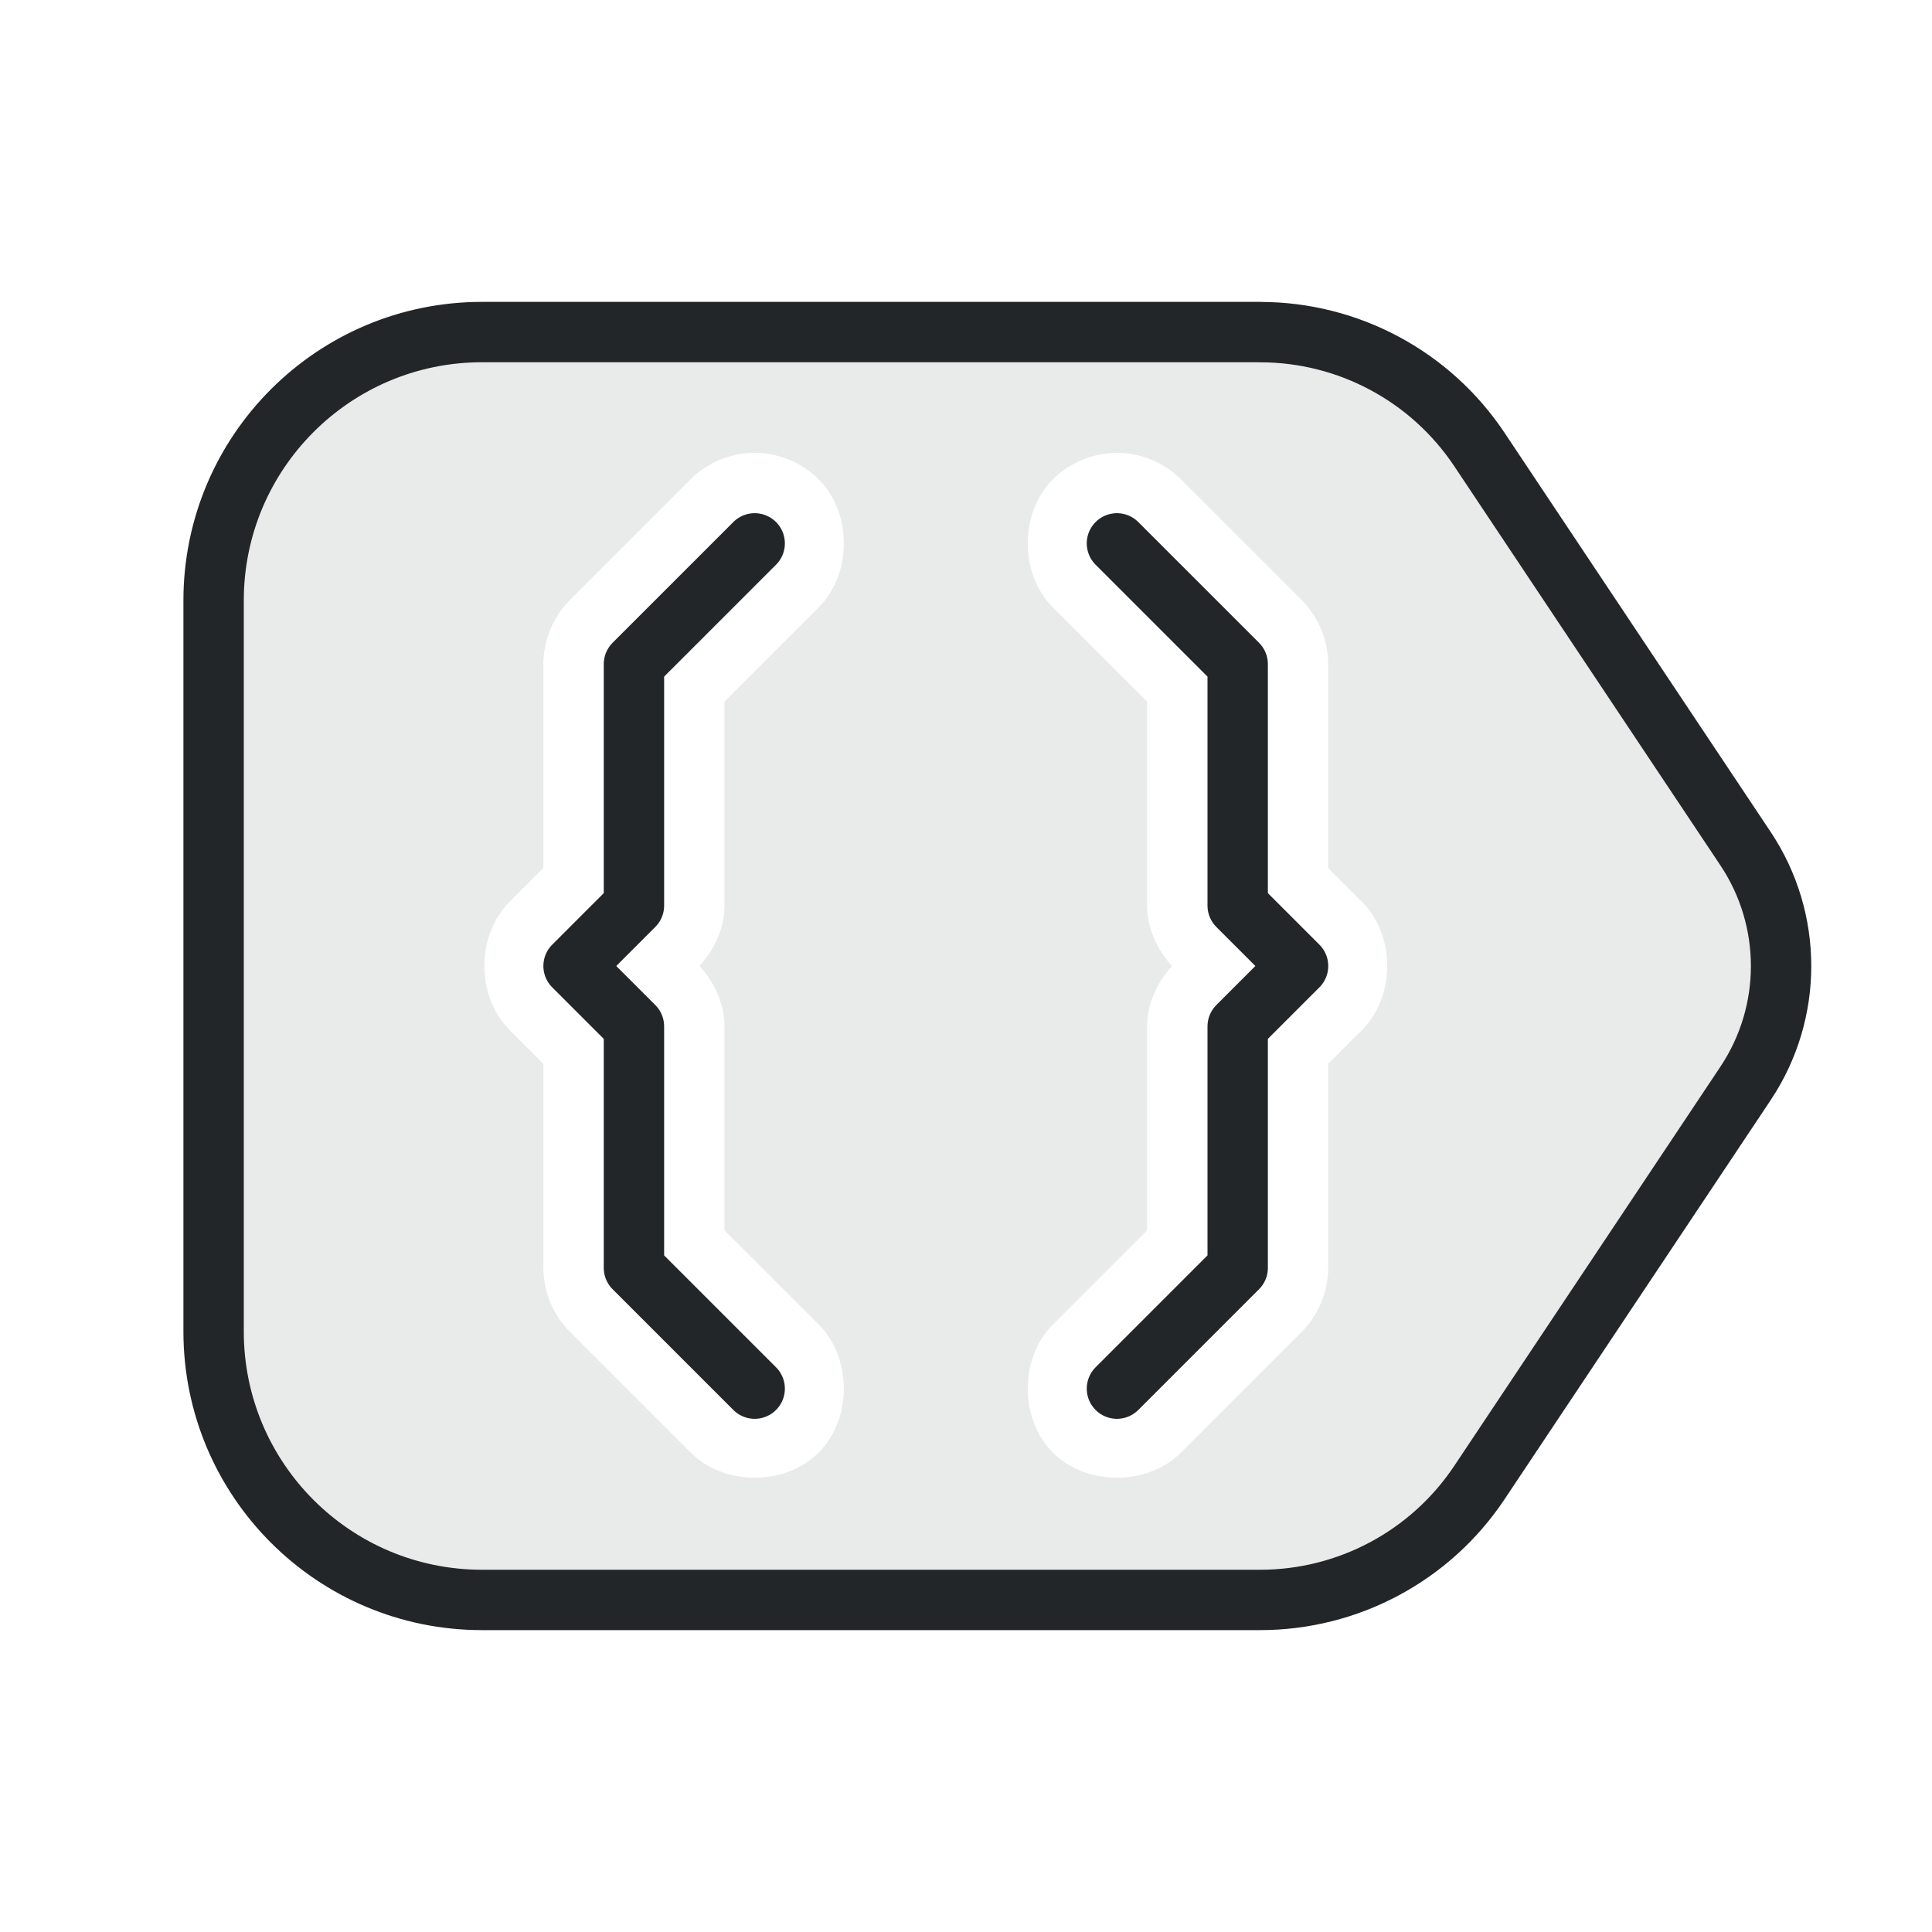
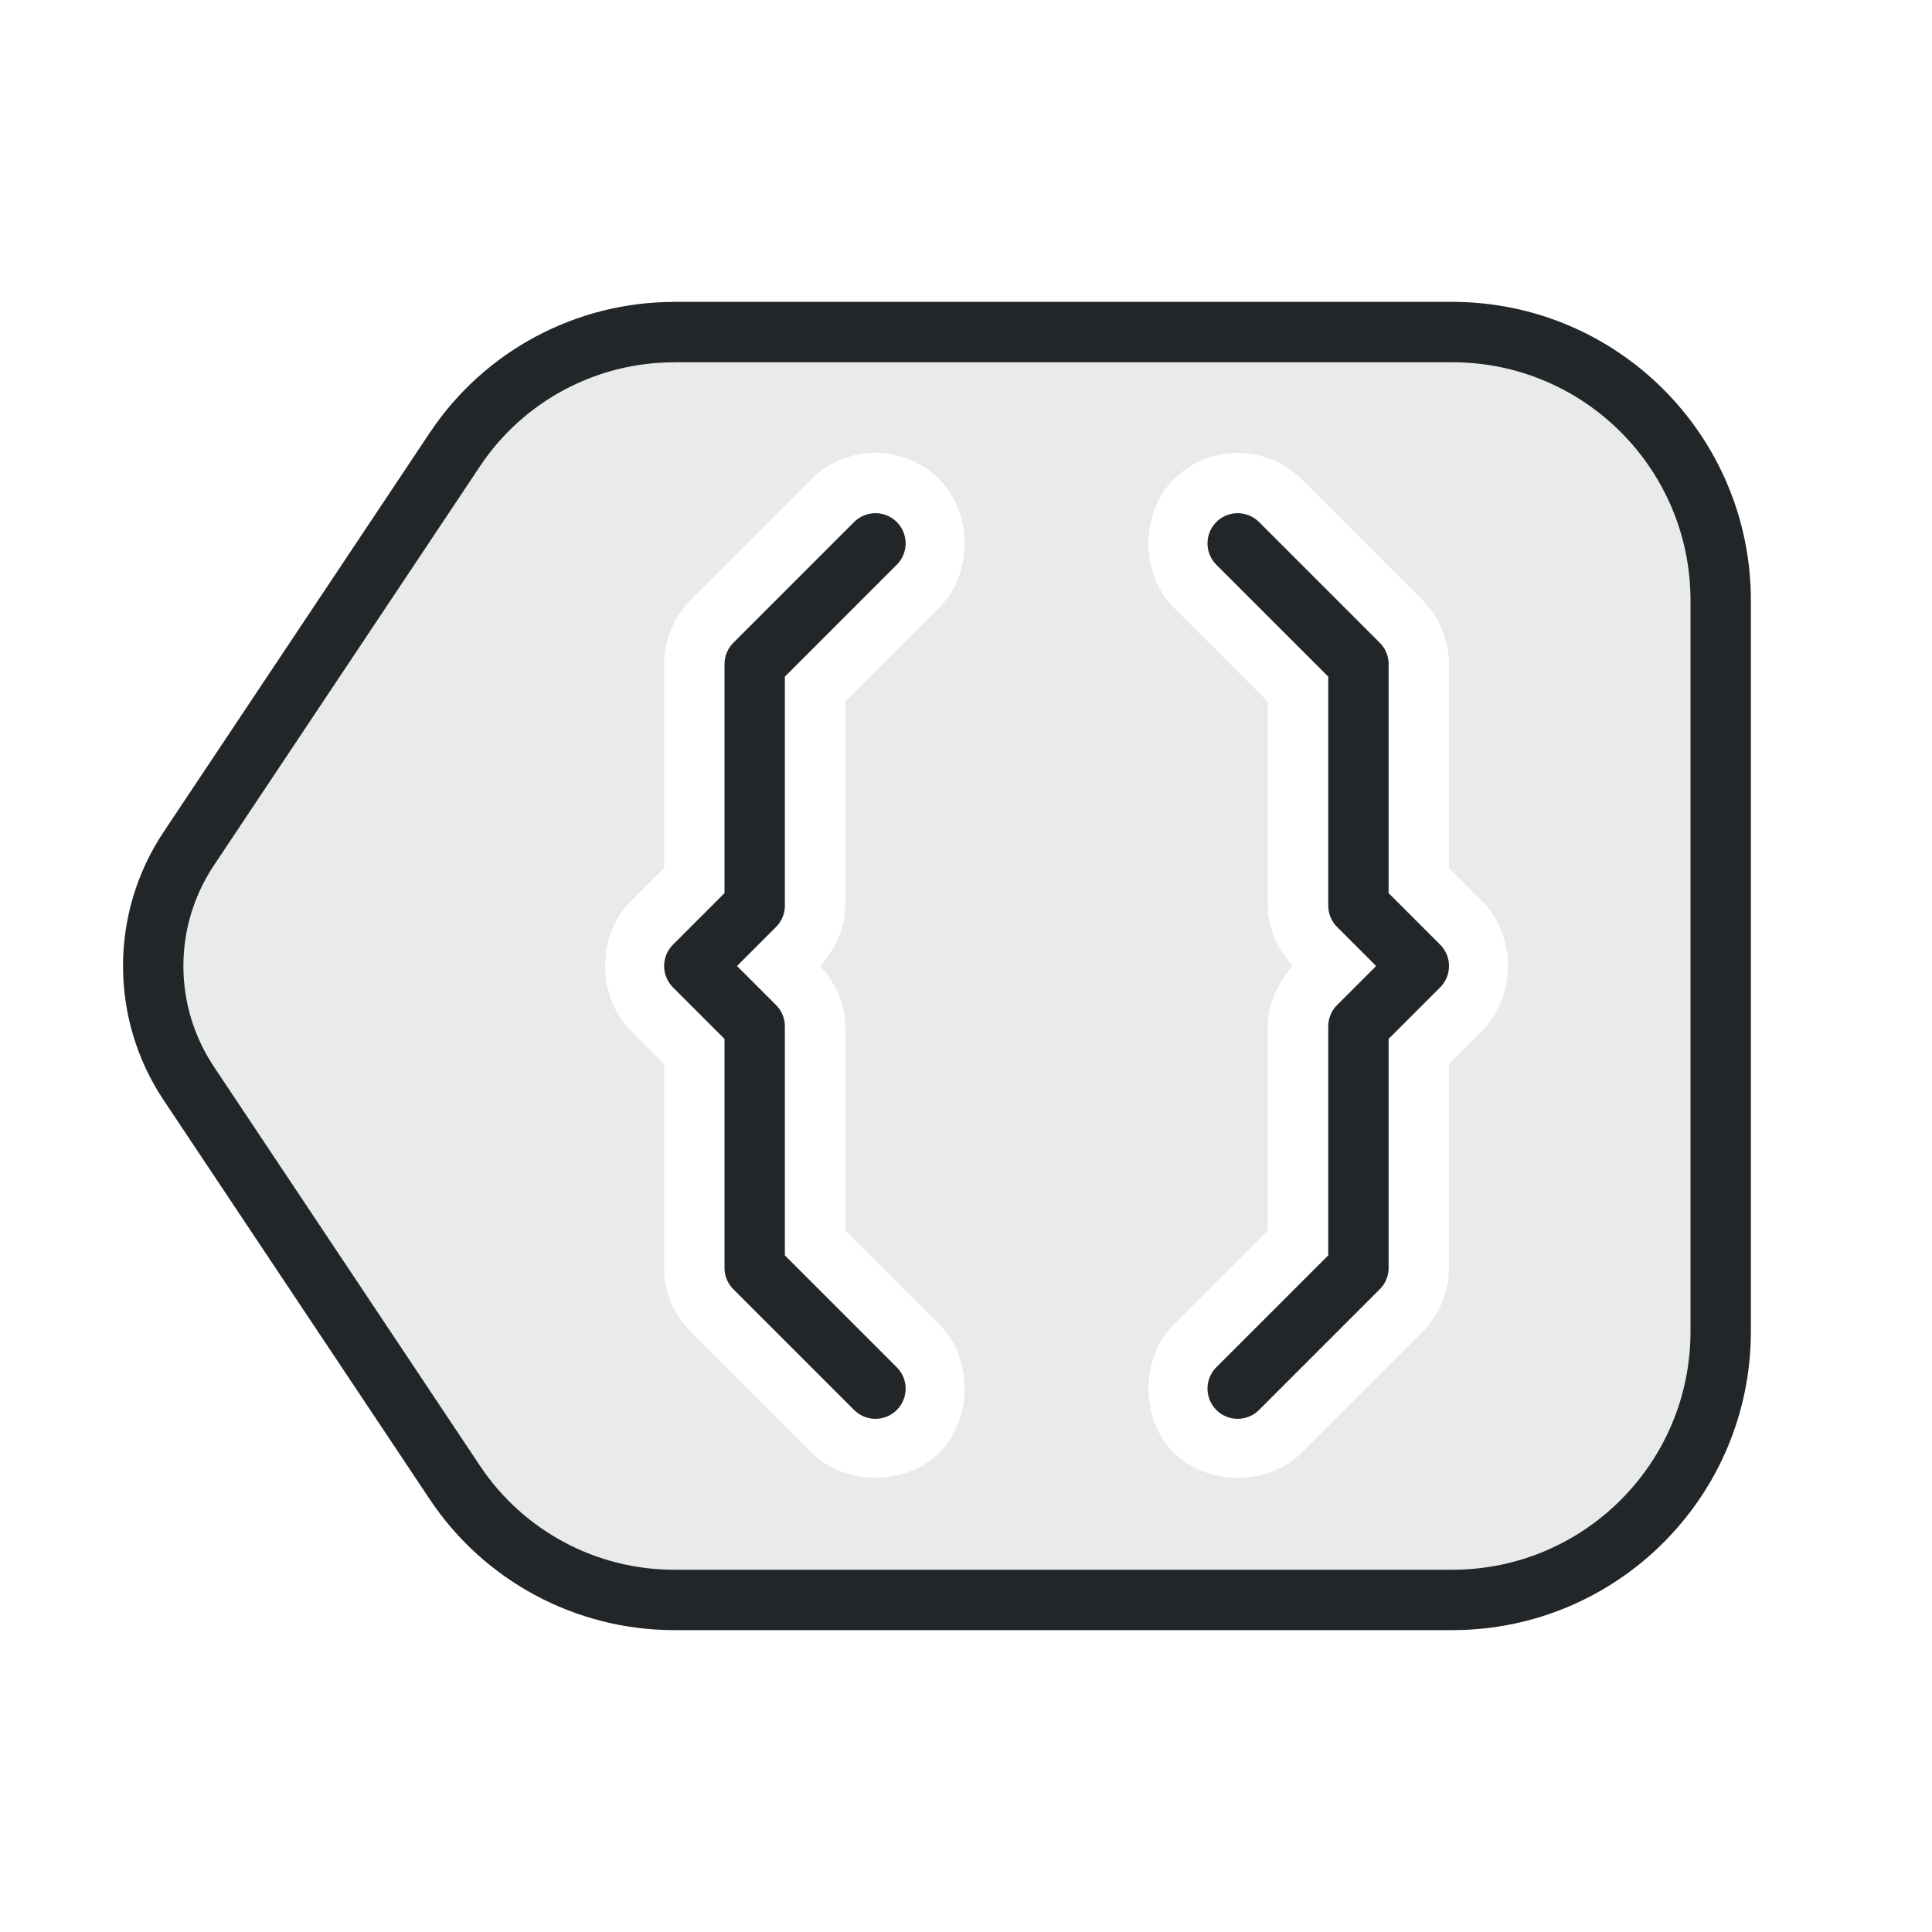
<svg xmlns="http://www.w3.org/2000/svg" width="32" height="32" version="1.1" viewBox="0 0 32 32">
  <defs>
    <style id="current-color-scheme" type="text/css">.ColorScheme-Text { color:#232629; }</style>
  </defs>
-   <path class="ColorScheme-Text" transform="translate(-.3)" d="m21.172 5.5c1.46-1.7e-5 2.815.757 3.573 1.996l4.599 6.508c.751 1.226.751 2.766 0 3.992l-4.599 6.508c-.759 1.24-2.113 1.996-3.573 1.996h-12.591c-3.236 0-4.853-1.607-4.853-4.822v-10.551c-0-3.66.973-5.627 4.656-5.627zm-8.372 2c.393 5.9e-5.783.162 1.06.439.555.555.555 1.566 0 2.121l-1.56 1.56v3.379c-7.1e-5.37-.165.726-.414 1 .249.274.414.63.414 1v3.379l1.56 1.56c.555.555.555 1.566 0 2.121-.555.555-1.566.555-2.121 0l-2-2c-.278-.278-.439-.668-.439-1.06v-3.379l-.561-.561c-.555-.555-.555-1.566 0-2.121l.561-.561v-3.379c7.5e-5-.393.162-.783.439-1.06l2-2c.278-.278.668-.439 1.06-.439zm6 0c.393 5.9e-5.783.162 1.06.439l2 2c.278.278.439.668.439 1.06v3.379l.561.561c.555.555.555 1.566 0 2.121l-.561.561v3.379c-7.5e-5.393-.162.783-.439 1.06l-2 2c-.555.555-1.566.555-2.121 0-.555-.555-.555-1.566 0-2.121l1.56-1.56v-3.379c7.1e-5-.37.165-.726.414-1-.249-.274-.414-.63-.414-1v-3.379l-1.56-1.56c-.555-.555-.555-1.566 0-2.121.278-.278.668-.439 1.06-.439z" style="fill-rule:evenodd;opacity:.1" fill="currentColor" />
-   <path class="ColorScheme-Text" transform="matrix(-1 0 0 1 32.338 0)" d="m11.466 5.5h12.888a4.446 4.446 45 014.446 4.446v12.108a4.446 4.446 135 01-4.446 4.446h-12.888a4.364 4.364 28.155 01-3.631-1.943l-4.409-6.613a3.504 3.504 90 010-3.887l4.409-6.613a4.364 4.364 151.85 013.631-1.943z" fill="currentColor" fill-opacity=".1" stroke="currentColor" stroke-linecap="round" stroke-linejoin="round" style="fill:none" />
-   <path d="m12.5 9-2 2v4l-1 1 1 1v4l2 2" style="fill:none;paint-order:markers fill stroke;stroke-dashoffset:.5;stroke-linecap:round;stroke-linejoin:round" class="ColorScheme-Text" stroke="currentColor" />
-   <path d="m18.5 9 2 2v4l1 1-1 1v4l-2 2" style="fill:none;paint-order:markers fill stroke;stroke-dashoffset:.5;stroke-linecap:round;stroke-linejoin:round" class="ColorScheme-Text" stroke="currentColor" />
+   <path class="ColorScheme-Text" transform="translate(-.3)" d="m11.466 5.5c-1.451-1.7e-5-2.797.757-3.551 1.996l-4.57 6.508c-.747 1.226-.747 2.766 0 3.992l4.57 6.508c.754 1.24 2.1 1.996 3.551 1.996h12.512c3.216 0 4.822-1.607 4.822-4.822v-10.551c0-3.66-.967-5.627-4.627-5.627zm3.334 2c.393 5.9e-5.783.162 1.06.439.555.555.555 1.566 0 2.121l-1.56 1.56v3.379c-7.1e-5.37-.165.726-.414 1 .249.274.414.63.414 1v3.379l1.56 1.56c.555.555.555 1.566 0 2.121-.555.555-1.566.555-2.121 0l-2-2c-.278-.278-.439-.668-.439-1.06v-3.379l-.561-.561c-.555-.555-.555-1.566 0-2.121l.561-.561v-3.379c7.5e-5-.393.162-.783.439-1.06l2-2c.278-.278.668-.439 1.06-.439zm6 0c.393 5.9e-5.783.162 1.06.439l2 2c.278.278.439.668.439 1.06v3.379l.561.561c.555.555.555 1.566 0 2.121l-.561.561v3.379c-7.5e-5.393-.162.783-.439 1.06l-2 2c-.555.555-1.566.555-2.121 0-.555-.555-.555-1.566 0-2.121l1.56-1.56v-3.379c7.1e-5-.37.165-.726.414-1-.249-.274-.414-.63-.414-1v-3.379l-1.56-1.56c-.555-.555-.555-1.566 0-2.121.278-.278.668-.439 1.06-.439z" style="opacity:.1" fill="currentColor" />
+   <path class="ColorScheme-Text" transform="translate(-.3)" d="m11.466 5.5h12.888a4.446 4.446 45 014.446 4.446v12.108a4.446 4.446 135 01-4.446 4.446h-12.888a4.364 4.364 28.155 01-3.631-1.943l-4.409-6.613a3.504 3.504 90 010-3.887l4.409-6.613a4.364 4.364 151.85 013.631-1.943z" fill="currentColor" fill-opacity=".1" stroke="currentColor" stroke-linecap="round" stroke-linejoin="round" style="fill:none" />
+   <path d="m14.5 9-2 2v4l-1 1 1 1v4l2 2" style="fill:none;paint-order:markers fill stroke;stroke-dashoffset:.5;stroke-linecap:round;stroke-linejoin:round" class="ColorScheme-Text" stroke="currentColor" />
+   <path d="m20.5 9 2 2v4l1 1-1 1v4l-2 2" style="fill:none;paint-order:markers fill stroke;stroke-dashoffset:.5;stroke-linecap:round;stroke-linejoin:round" class="ColorScheme-Text" stroke="currentColor" />
</svg>
